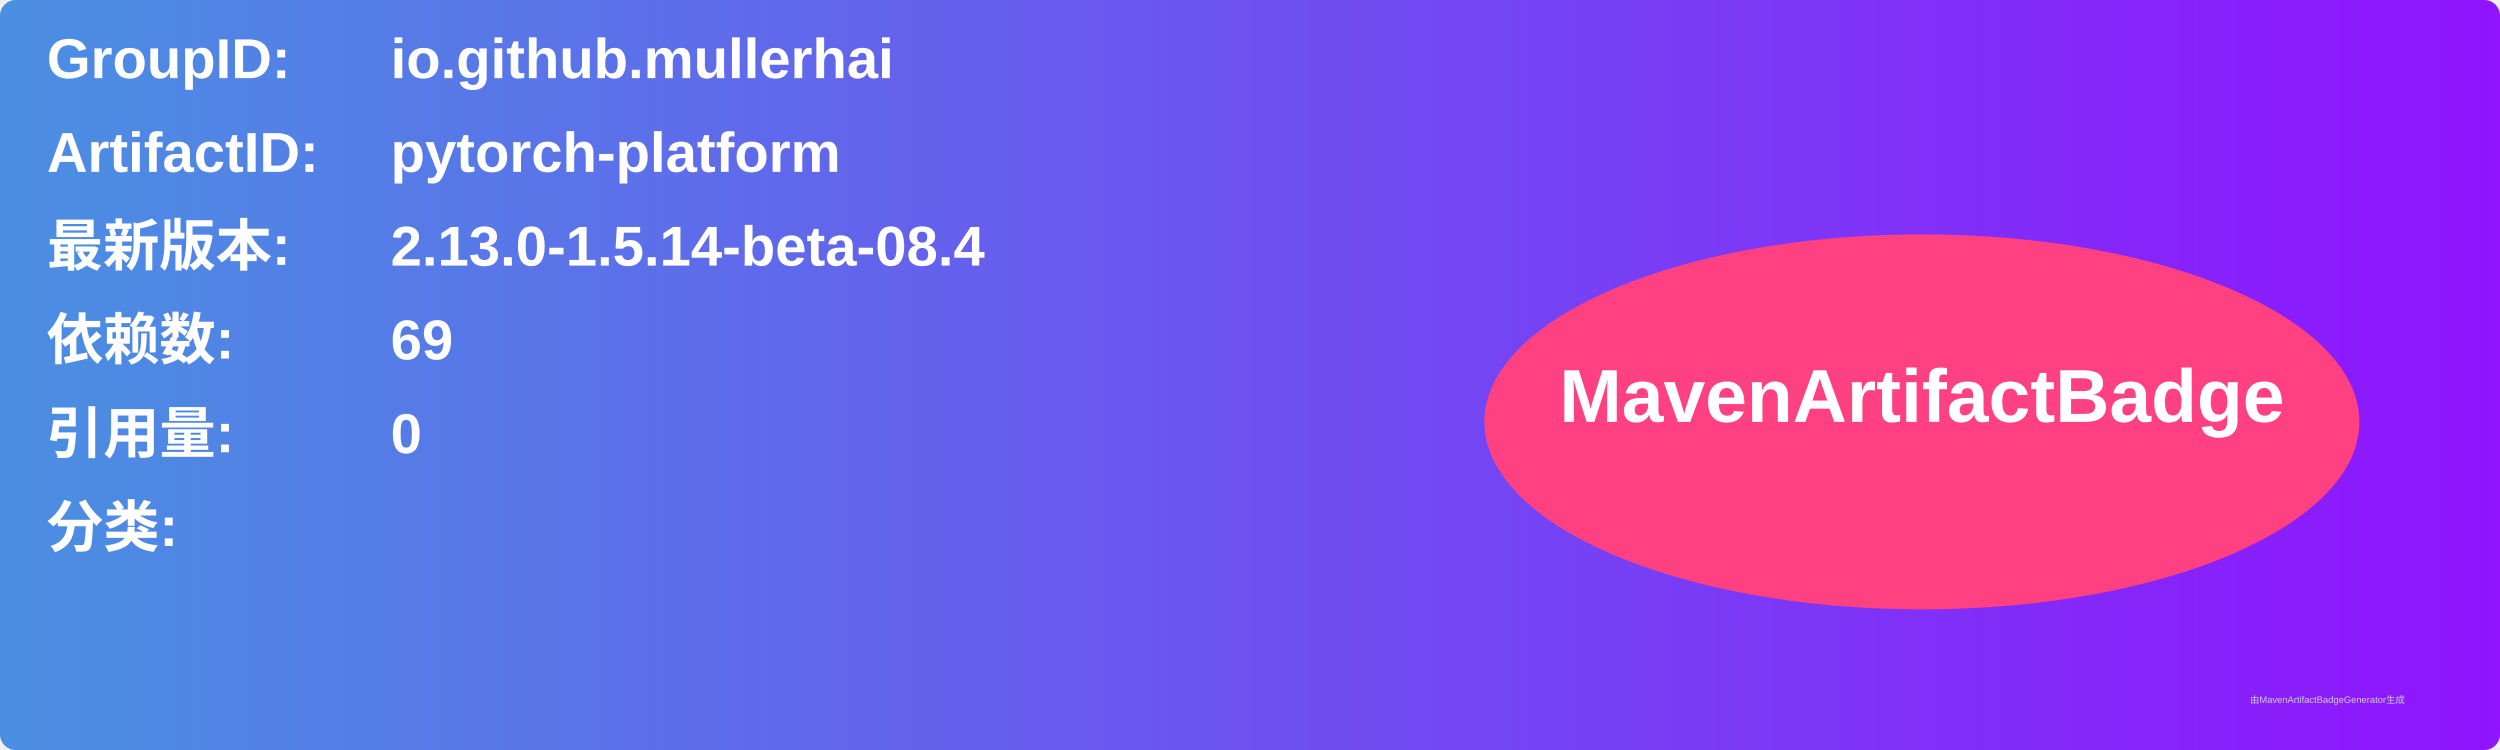
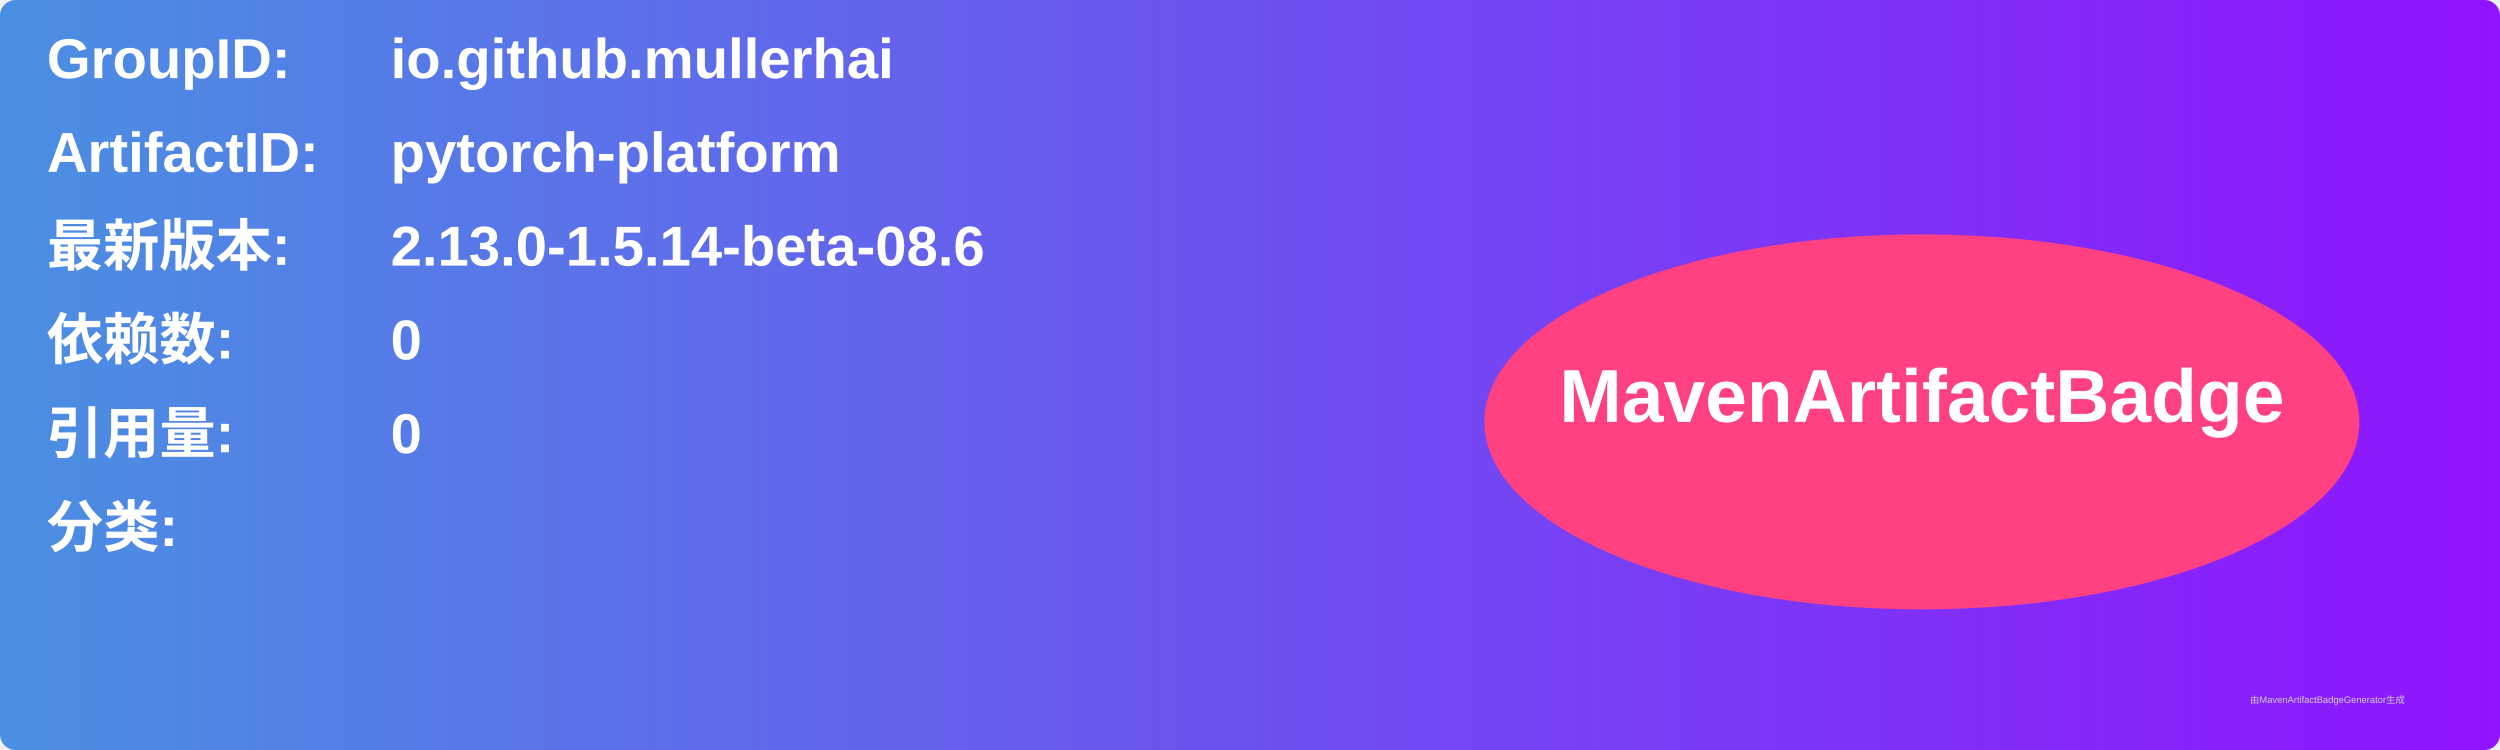
<svg xmlns="http://www.w3.org/2000/svg" width="800" height="240" viewBox="0 0 800 240">
  <linearGradient id="grad" x1="0%" y1="0%" x2="100%" y2="0%">
    <stop offset="0%" stop-color="#4a90e2" />
    <stop offset="100%" stop-color="#9013fe" />
  </linearGradient>
  <rect width="100%" height="100%" rx="5" ry="5" fill="url(#grad)" />
  <g transform="translate(15, 15)">
    <text x="0" y="10" font-family="Arial" font-size="18" fill="white" font-weight="bold" width="260">GroupID:</text>
    <text x="110" y="10" font-family="Arial" font-size="18" fill="white" font-weight="bold" width="460">io.github.mullerhai</text>
    <text x="0" y="40" font-family="Arial" font-size="18" fill="white" font-weight="bold" width="260">ArtifactID:</text>
    <text x="110" y="40" font-family="Arial" font-size="18" fill="white" font-weight="bold" width="460">pytorch-platform</text>
    <text x="0" y="70" font-family="Arial" font-size="18" fill="white" font-weight="bold">最新版本:</text>
    <text x="110" y="70" font-family="Arial" font-size="18" fill="white" font-weight="bold">
-       <tspan font-weight="bold">2.13.0-1.5.14-beta-08.4</tspan>
+       <tspan font-weight="bold">2.13.0-1.5.14-beta-08.6</tspan>
    </text>
    <text x="0" y="100" font-family="Arial" font-size="18" fill="white" font-weight="bold">依赖数: </text>
    <text x="110" y="100" font-family="Arial" font-size="18" fill="white">
-       <tspan font-weight="bold">69</tspan>
+       <tspan font-weight="bold">0</tspan>
    </text>
    <text x="0" y="130" font-family="Arial" font-size="18" fill="white" font-weight="bold">引用量: </text>
    <text x="110" y="130" font-family="Arial" font-size="18" fill="white">
      <tspan font-weight="bold">0</tspan>
    </text>
    <text x="0" y="160" font-family="Arial" font-size="18" fill="white" font-weight="bold">分类:</text>
    <text x="10" y="190" font-family="Arial" font-size="10" fill="white">
      <tspan font-weight="bold" />
    </text>
    <ellipse cx="600" cy="120" rx="140" ry="60" fill="#ff4081" />
    <text x="600" y="120" text-anchor="middle" font-family="Arial" font-size="24" fill="white" font-weight="bold">MavenArtifactBadge</text>
  </g>
  <text x="720" y="225" font-family="Arial" font-size="3" fill="#d0d0d0">由MavenArtifactBadgeGenerator生成</text>
</svg>
